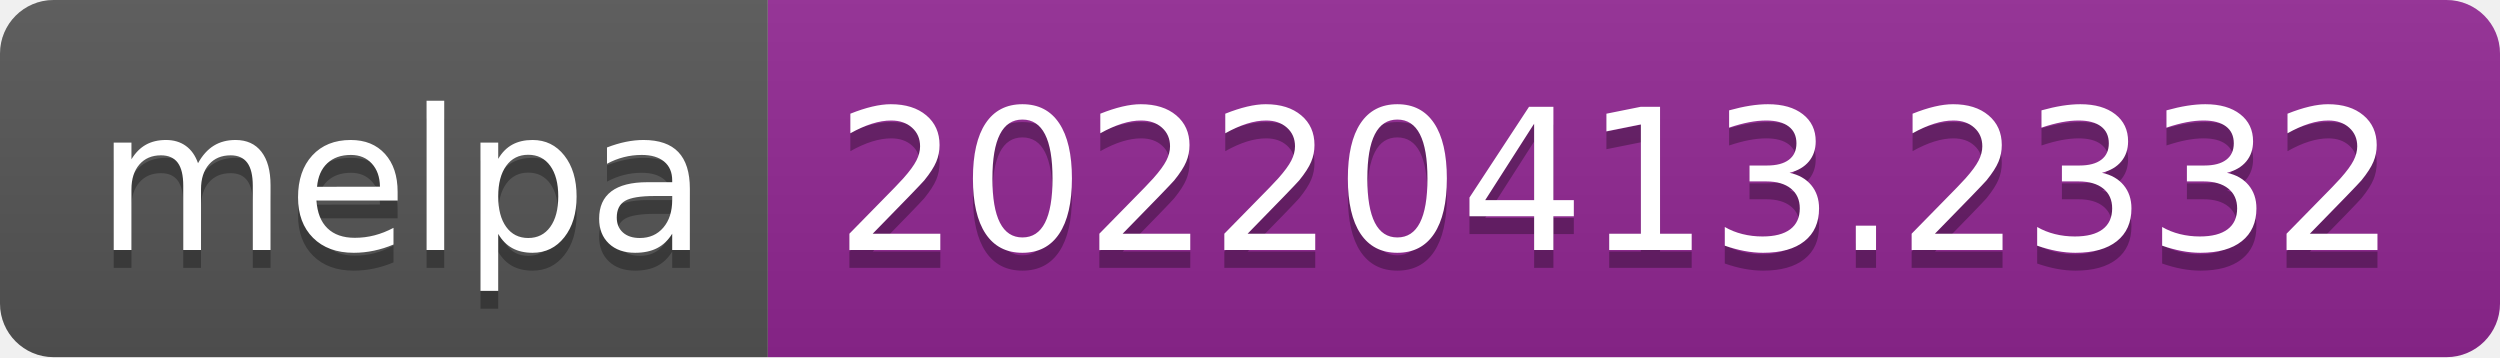
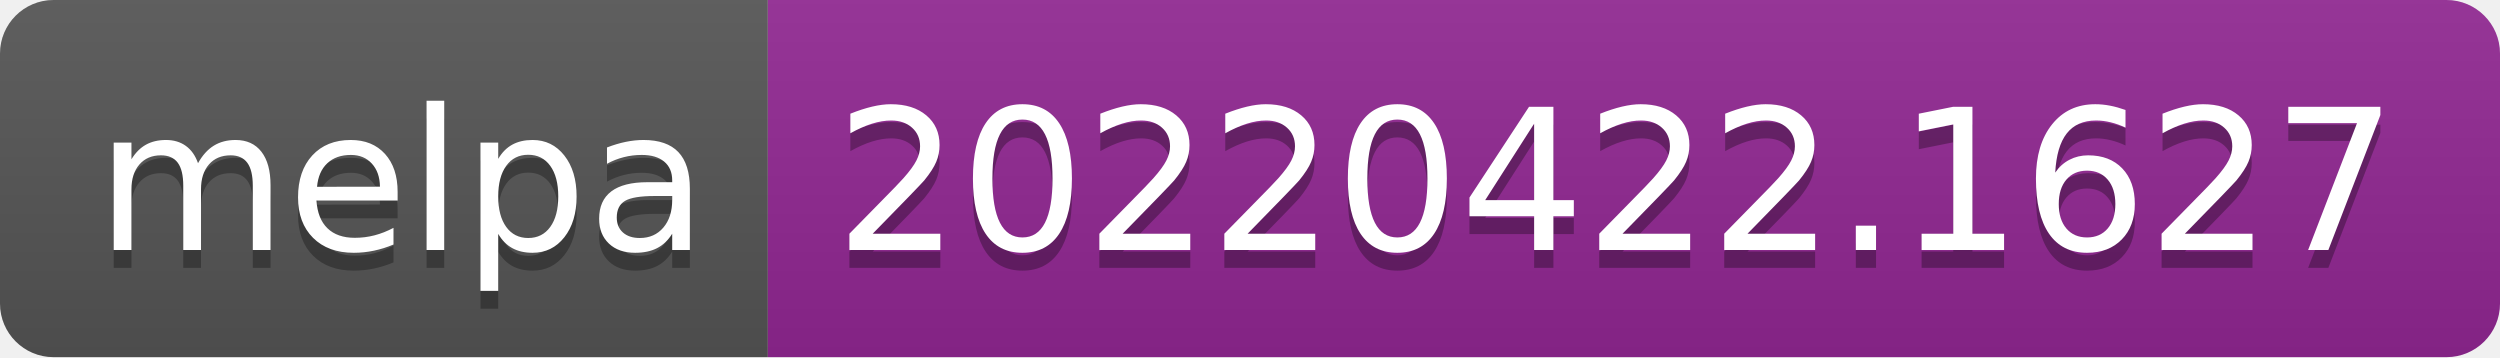
- <svg xmlns="http://www.w3.org/2000/svg" width="140" height="20" role="img" aria-label="melpa: 20220413.2332">
+ <svg xmlns="http://www.w3.org/2000/svg" width="140" height="20" role="img" aria-label="melpa: 20220422.1627">
  <linearGradient id="s" x2="0" y2="100%">
    <stop offset="0" stop-color="#bbb" stop-opacity=".1" />
    <stop offset="1" stop-opacity=".1" />
  </linearGradient>
  <clipPath id="r">
    <rect width="140" height="20" rx="3" fill="#fff" />
  </clipPath>
  <g clip-path="url(#r)">
    <rect width="43" height="20" fill="#555" />
    <rect x="43" width="97" height="20" fill="#922793" />
    <rect width="140" height="20" fill="url(#s)" />
  </g>
  <g fill="#fff" text-anchor="middle" font-family="Verdana,Geneva,DejaVu Sans,sans-serif" text-rendering="geometricPrecision" font-size="110">
    <text aria-hidden="true" x="225" y="150" fill="#010101" fill-opacity=".3" transform="scale(.1)" textLength="330">melpa</text>
    <text x="225" y="140" transform="scale(.1)" fill="#fff" textLength="330">melpa</text>
-     <text aria-hidden="true" x="905" y="150" fill="#010101" fill-opacity=".3" transform="scale(.1)" textLength="870">20220413.2332</text>
-     <text x="905" y="140" transform="scale(.1)" fill="#fff" textLength="870">20220413.2332</text>
+     <text aria-hidden="true" x="905" y="150" fill="#010101" fill-opacity=".3" transform="scale(.1)" textLength="870">20220422.1627</text>
+     <text x="905" y="140" transform="scale(.1)" fill="#fff" textLength="870">20220422.1627</text>
  </g>
</svg>
